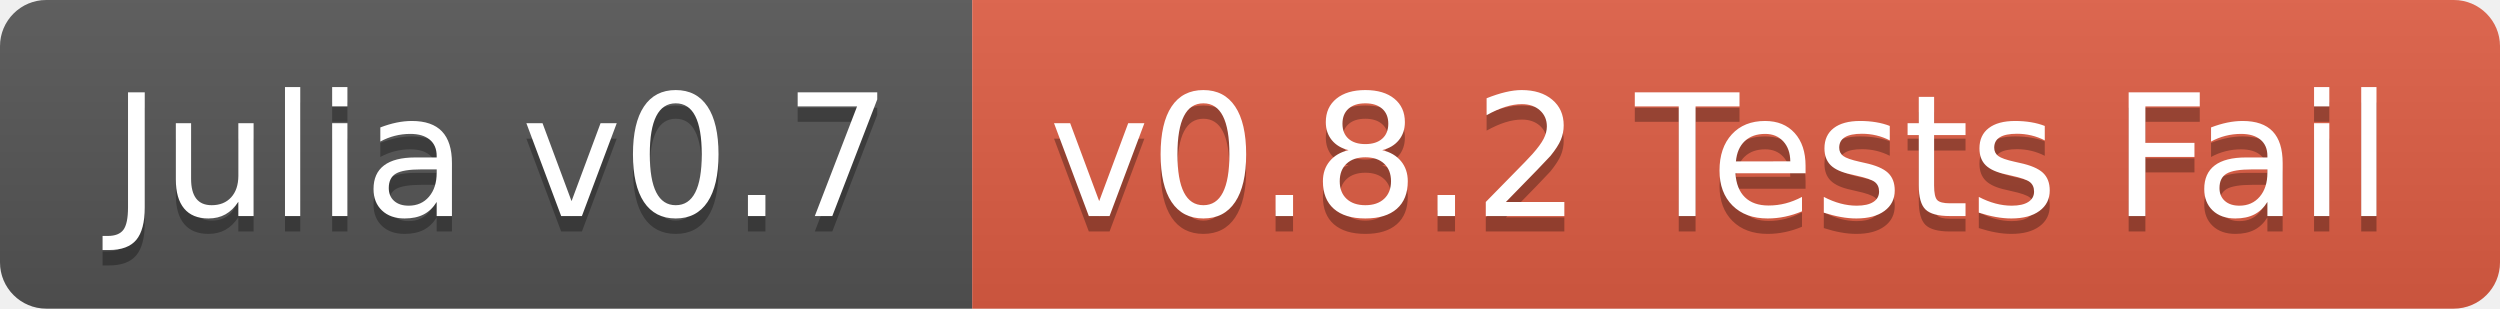
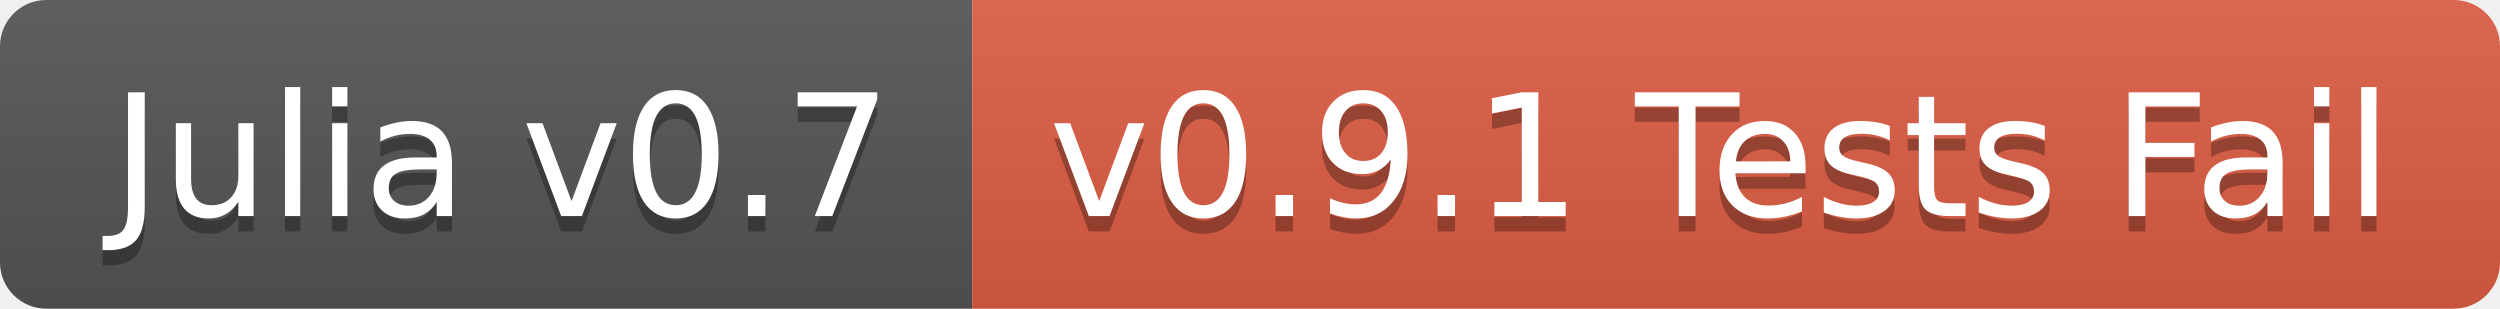
<svg xmlns="http://www.w3.org/2000/svg" width="162" height="20">
  <linearGradient id="b" x2="0" y2="100%">
    <stop offset="0" stop-color="#bbb" stop-opacity=".1" />
    <stop offset="1" stop-opacity=".1" />
  </linearGradient>
  <clipPath id="a">
    <rect width="162" height="20" rx="3" fill="#fff" />
  </clipPath>
  <g clip-path="url(#a)">
    <path fill="#555" d="M0 0h63v20H0z" />
    <path fill="#e05d44" d="M63 0h99v20H63z" />
    <path fill="url(#b)" d="M0 0h162v20H0z" />
  </g>
  <g fill="#fff" text-anchor="middle" font-family="DejaVu Sans,Verdana,Geneva,sans-serif" font-size="110">
    <text x="325" y="150" fill="#010101" fill-opacity=".3" transform="scale(.1)" textLength="530">Julia v0.7</text>
    <text x="325" y="140" transform="scale(.1)" textLength="530">Julia v0.7</text>
-     <text x="1115" y="150" fill="#010101" fill-opacity=".3" transform="scale(.1)" textLength="890">v0.8.2 Tests Fail</text>
-     <text x="1115" y="140" transform="scale(.1)" textLength="890">v0.8.2 Tests Fail</text>
+     <text x="1115" y="150" fill="#010101" fill-opacity=".3" transform="scale(.1)" textLength="890">v0.9.1 Tests Fail</text>
+     <text x="1115" y="140" transform="scale(.1)" textLength="890">v0.9.1 Tests Fail</text>
  </g>
</svg>
